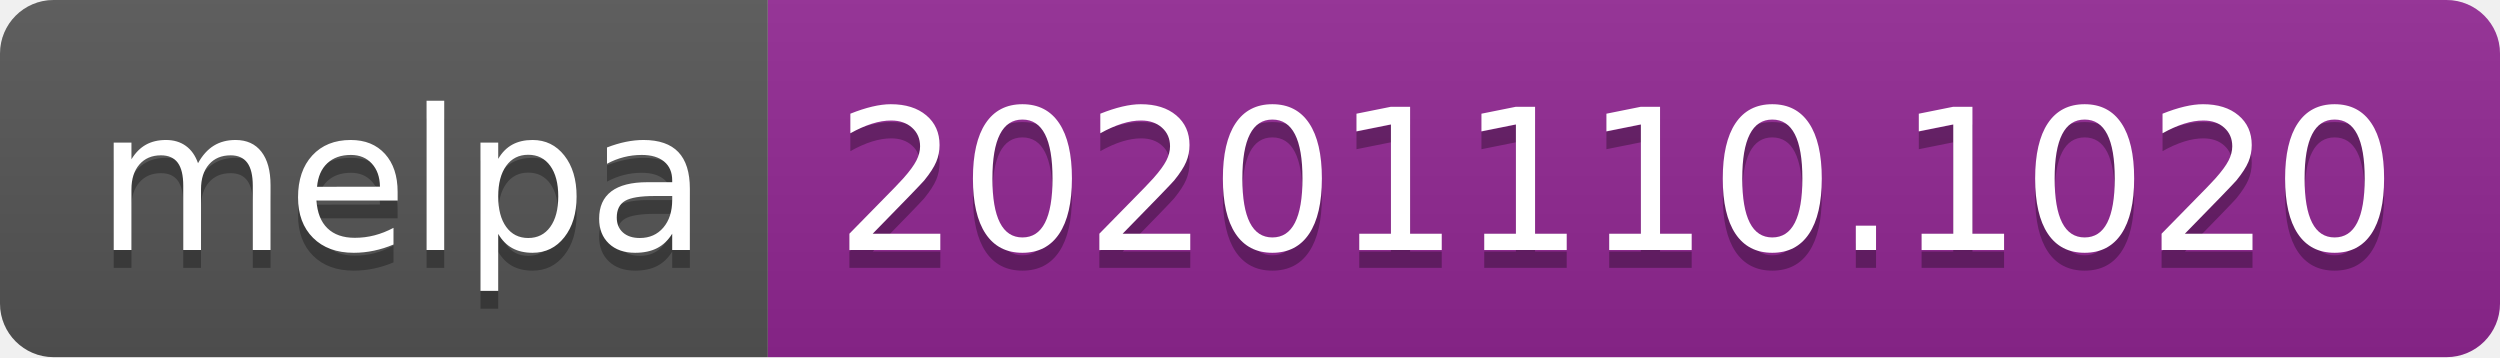
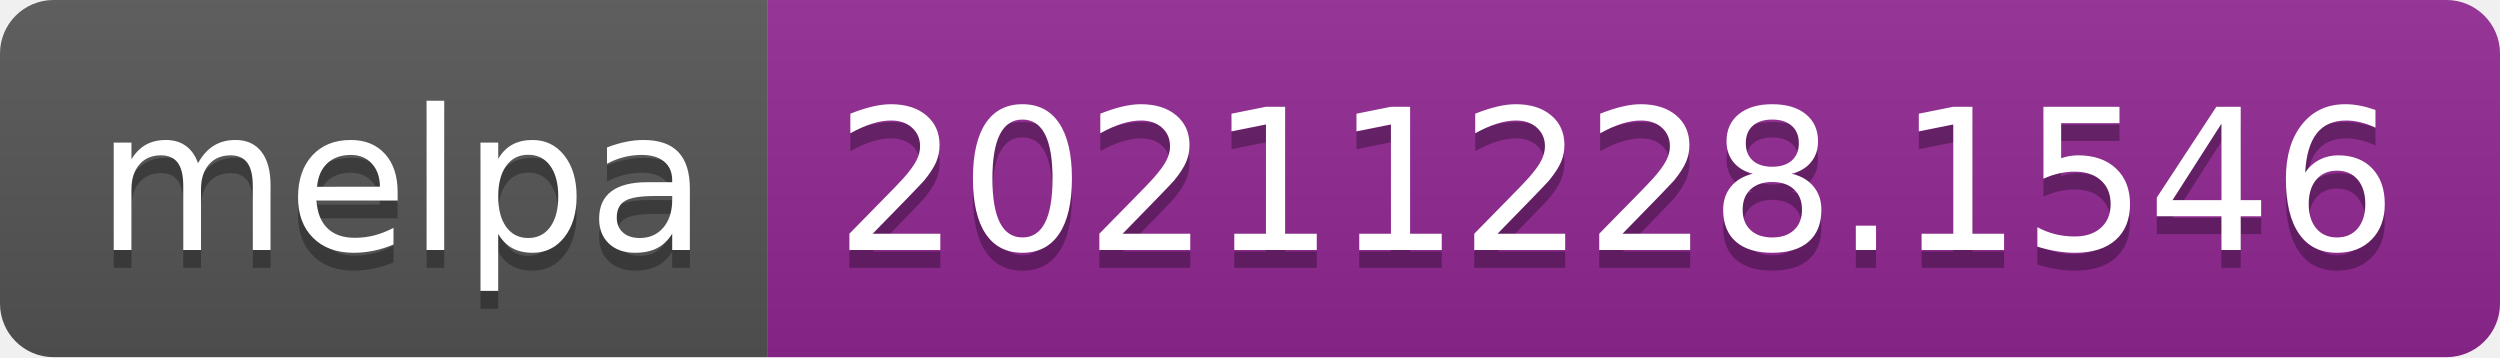
- <svg xmlns="http://www.w3.org/2000/svg" width="140" height="20" role="img" aria-label="melpa: 20201110.1020">
+ <svg xmlns="http://www.w3.org/2000/svg" width="140" height="20" role="img" aria-label="melpa: 20211228.1546">
  <linearGradient id="s" x2="0" y2="100%">
    <stop offset="0" stop-color="#bbb" stop-opacity=".1" />
    <stop offset="1" stop-opacity=".1" />
  </linearGradient>
  <clipPath id="r">
    <rect width="140" height="20" rx="3" fill="#fff" />
  </clipPath>
  <g clip-path="url(#r)">
    <rect width="43" height="20" fill="#555" />
    <rect x="43" width="97" height="20" fill="#922793" />
    <rect width="140" height="20" fill="url(#s)" />
  </g>
  <g fill="#fff" text-anchor="middle" font-family="Verdana,Geneva,DejaVu Sans,sans-serif" text-rendering="geometricPrecision" font-size="110">
    <text aria-hidden="true" x="225" y="150" fill="#010101" fill-opacity=".3" transform="scale(.1)" textLength="330">melpa</text>
    <text x="225" y="140" transform="scale(.1)" fill="#fff" textLength="330">melpa</text>
-     <text aria-hidden="true" x="905" y="150" fill="#010101" fill-opacity=".3" transform="scale(.1)" textLength="870">20201110.1020</text>
-     <text x="905" y="140" transform="scale(.1)" fill="#fff" textLength="870">20201110.1020</text>
+     <text aria-hidden="true" x="905" y="150" fill="#010101" fill-opacity=".3" transform="scale(.1)" textLength="870">20211228.1546</text>
+     <text x="905" y="140" transform="scale(.1)" fill="#fff" textLength="870">20211228.1546</text>
  </g>
</svg>
